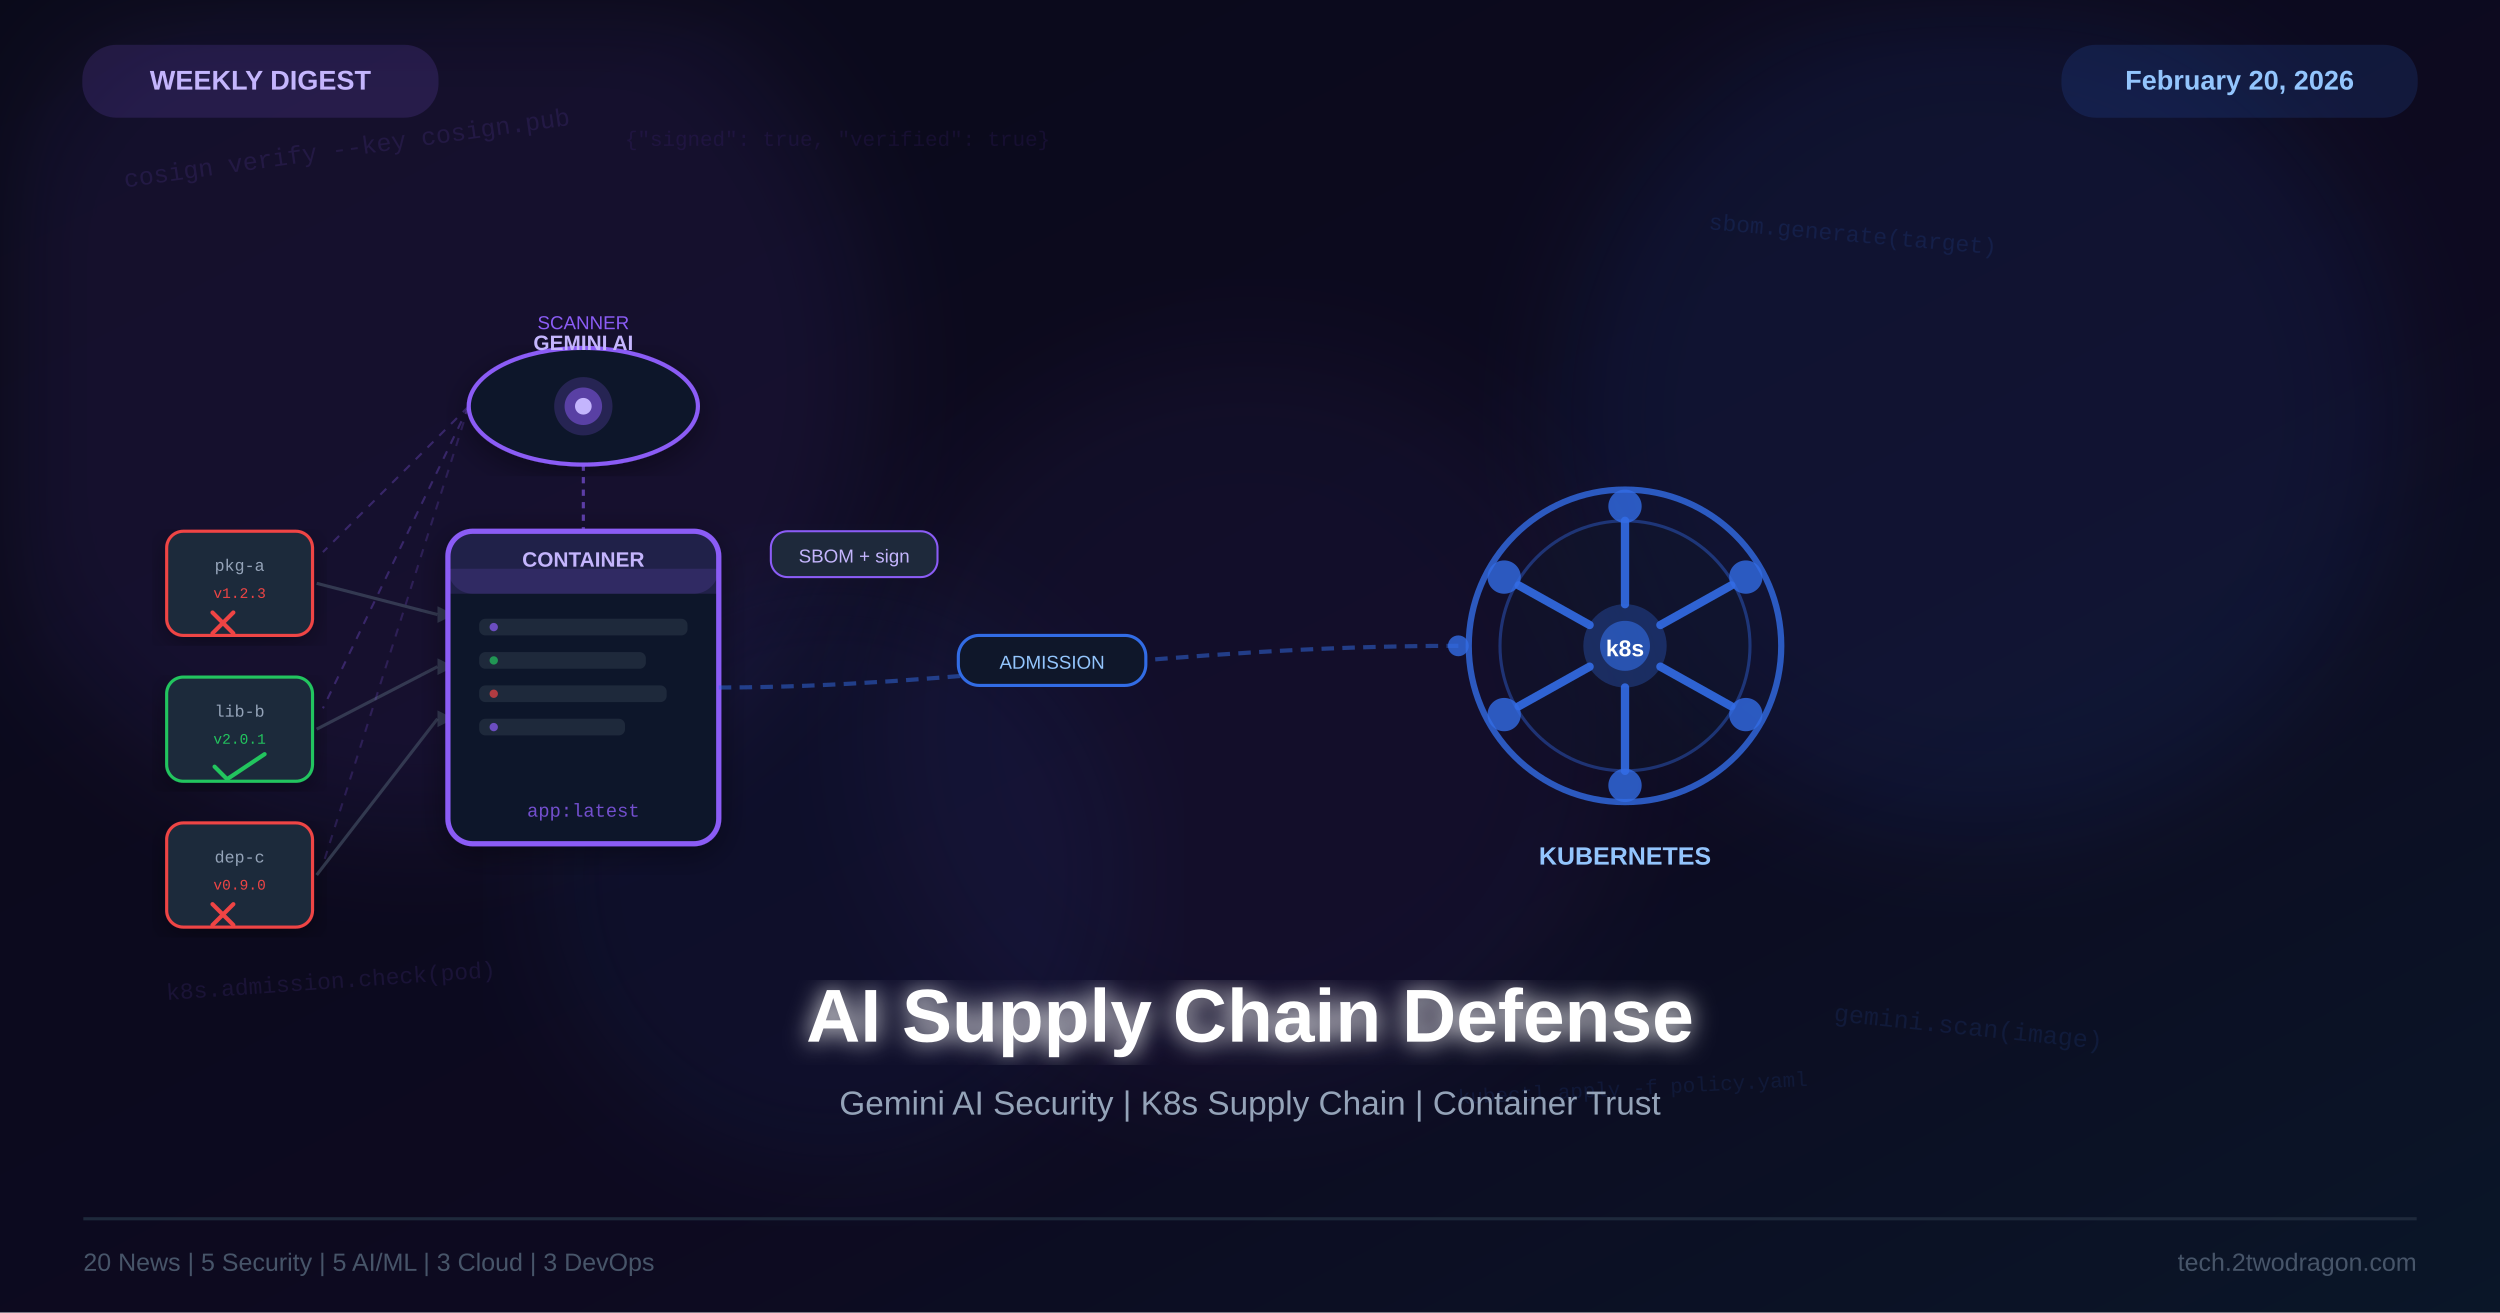
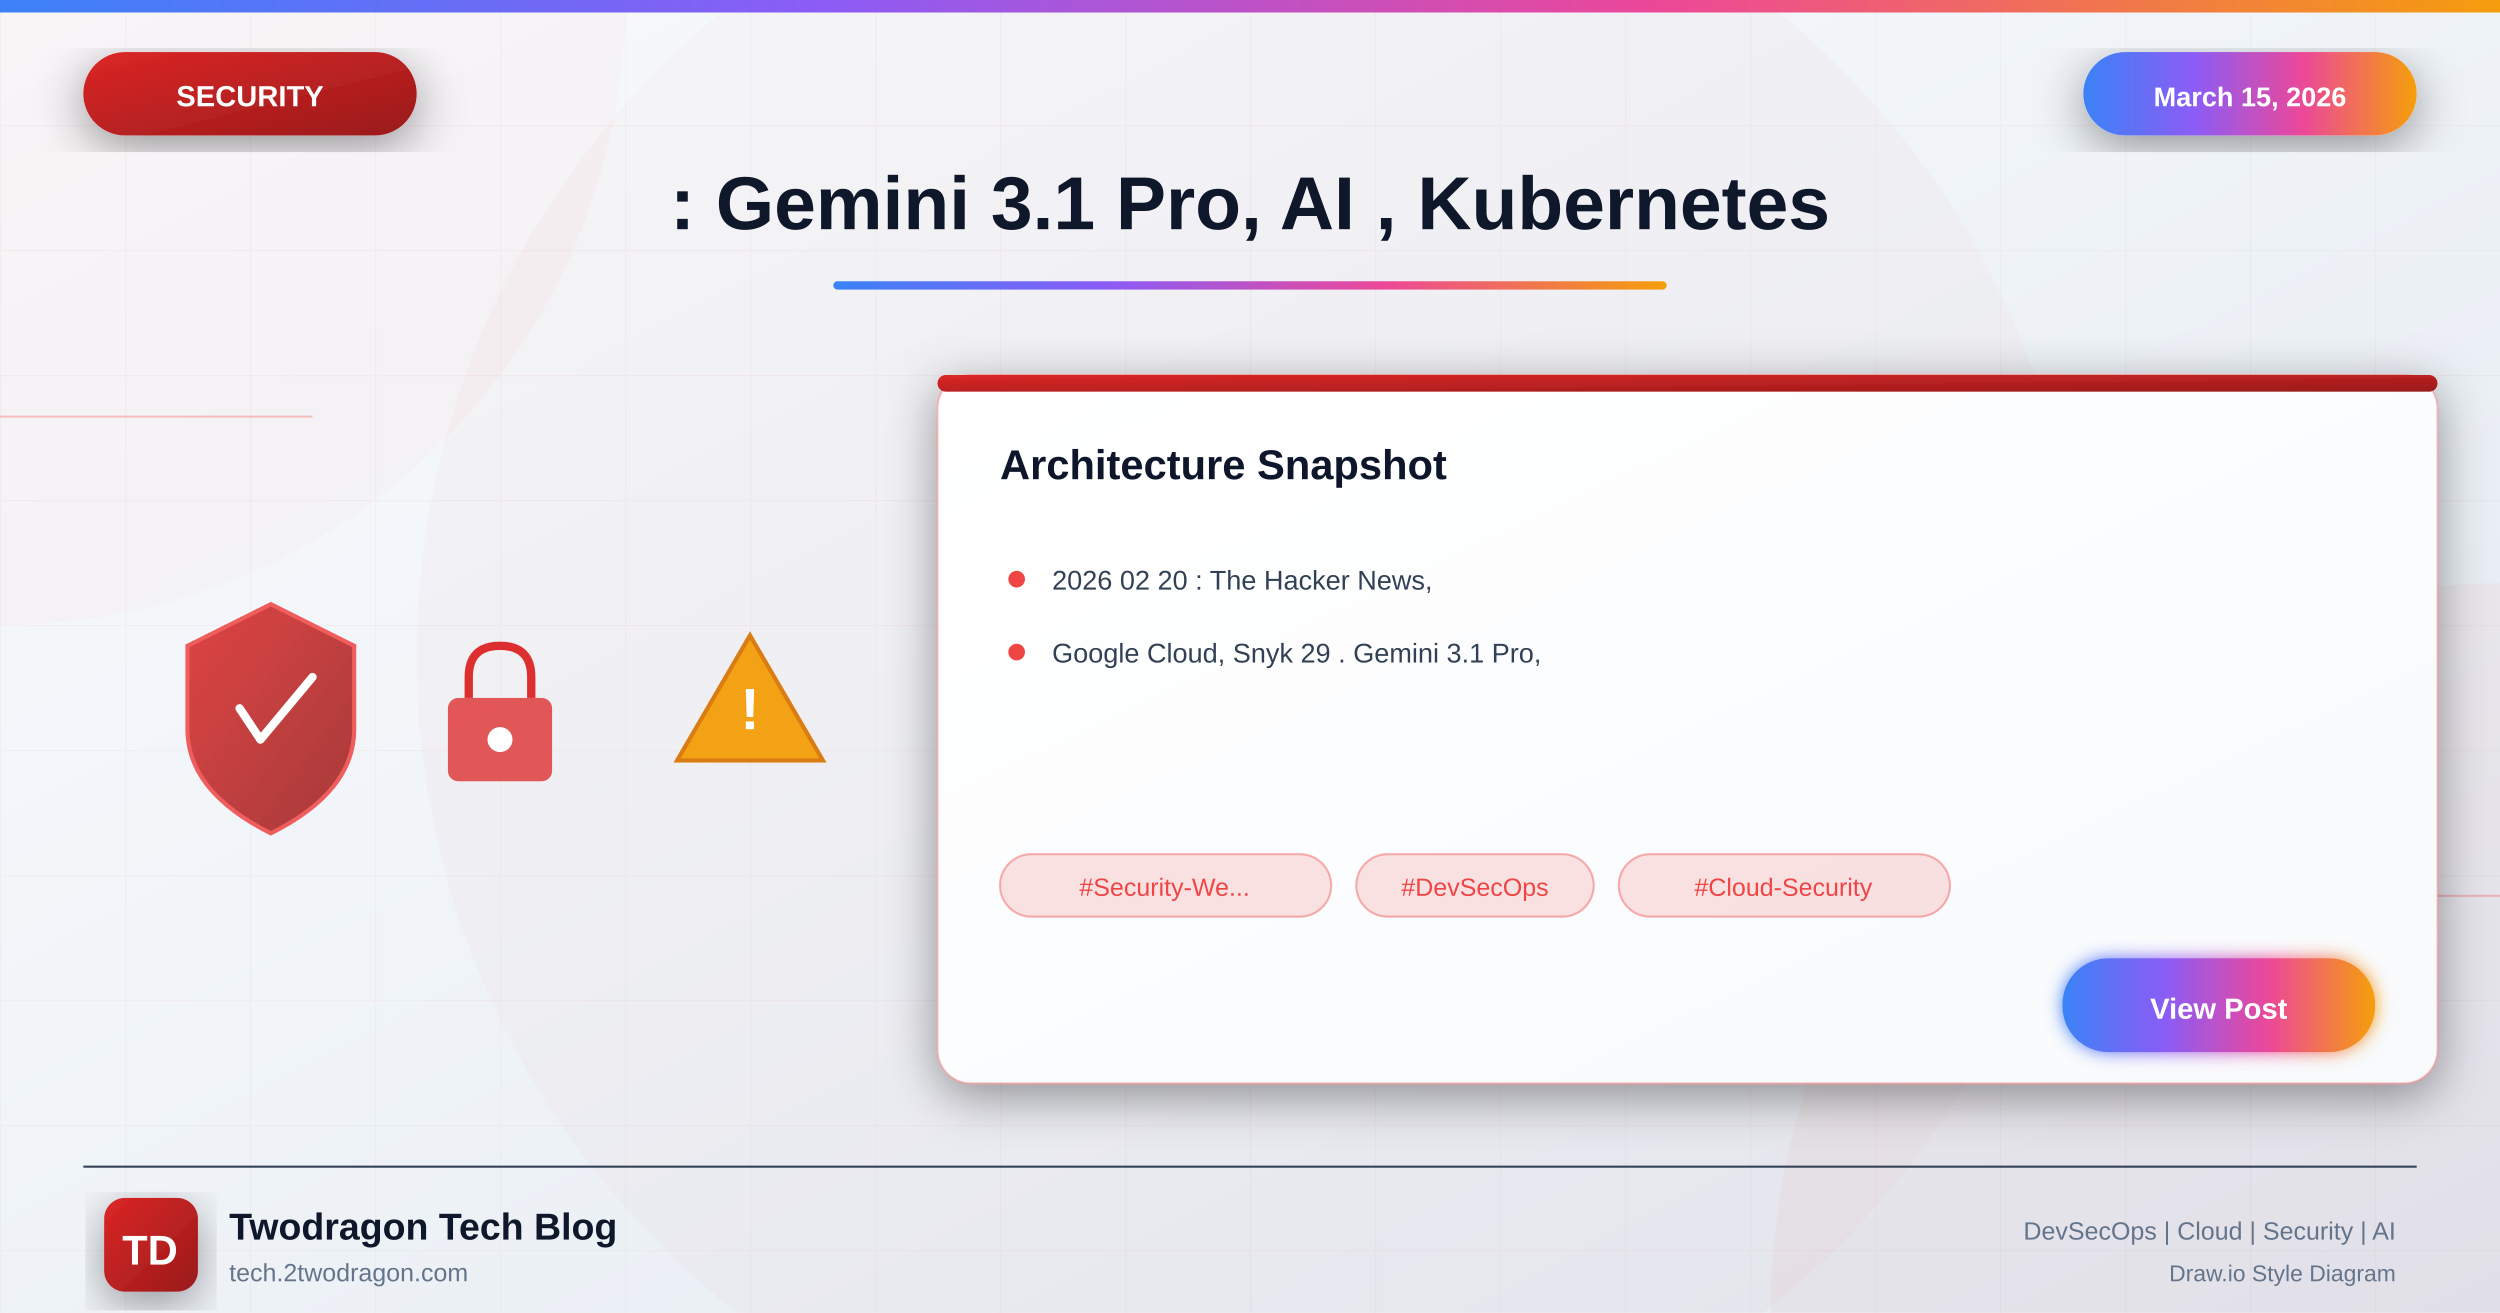
<svg xmlns="http://www.w3.org/2000/svg" viewBox="0 0 1200 630">
  <defs>
-     <linearGradient id="bg" x1="0%" y1="0%" x2="100%" y2="100%">
-       <stop offset="0%" style="stop-color:#0a0a1a" />
-       <stop offset="60%" style="stop-color:#0d0a20" />
-       <stop offset="100%" style="stop-color:#0a1628" />
+     <linearGradient id="bgGradient" x1="0%" y1="0%" x2="100%" y2="100%">
+       <stop offset="0%" style="stop-color:#f8fafc" />
+       <stop offset="40%" style="stop-color:#f1f5f9" />
+       <stop offset="100%" style="stop-color:#e2e8f0" />
    </linearGradient>
-     <linearGradient id="purpleGrad" x1="0%" y1="0%" x2="100%" y2="100%">
-       <stop offset="0%" style="stop-color:#8b5cf6" />
-       <stop offset="100%" style="stop-color:#6d28d9" />
+     <linearGradient id="securityGradient" x1="0%" y1="0%" x2="100%" y2="100%">
+       <stop offset="0%" style="stop-color:#dc2626" />
+       <stop offset="100%" style="stop-color:#991b1b" />
    </linearGradient>
-     <linearGradient id="k8sGrad" x1="0%" y1="0%" x2="100%" y2="100%">
-       <stop offset="0%" style="stop-color:#326CE5" />
-       <stop offset="100%" style="stop-color:#1a4ab5" />
+     <linearGradient id="accentGradient" x1="0%" y1="0%" x2="100%" y2="0%">
+       <stop offset="0%" style="stop-color:#3b82f6" />
+       <stop offset="33%" style="stop-color:#8b5cf6" />
+       <stop offset="66%" style="stop-color:#ec4899" />
+       <stop offset="100%" style="stop-color:#f59e0b" />
    </linearGradient>
-     <filter id="glow">
-       <feGaussianBlur stdDeviation="4" result="b" />
+     <linearGradient id="cardGradient" x1="0%" y1="0%" x2="100%" y2="100%">
+       <stop offset="0%" style="stop-color:#ffffff" />
+       <stop offset="100%" style="stop-color:#f8fafc" />
+     </linearGradient>
+     <linearGradient id="fireGradient" x1="0%" y1="100%" x2="0%" y2="0%">
+       <stop offset="0%" style="stop-color:#dc2626" />
+       <stop offset="50%" style="stop-color:#f59e0b" />
+       <stop offset="100%" style="stop-color:#fbbf24" />
+     </linearGradient>
+     <filter id="glow" x="-50%" y="-50%" width="200%" height="200%">
+       <feGaussianBlur stdDeviation="4" result="blur" />
      <feMerge>
-         <feMergeNode in="b" />
+         <feMergeNode in="blur" />
        <feMergeNode in="SourceGraphic" />
      </feMerge>
    </filter>
-     <filter id="titleGlow">
-       <feGaussianBlur stdDeviation="6" result="b" />
+     <filter id="strongGlow" x="-100%" y="-100%" width="300%" height="300%">
+       <feGaussianBlur stdDeviation="8" result="blur" />
      <feMerge>
-         <feMergeNode in="b" />
+         <feMergeNode in="blur" />
+         <feMergeNode in="blur" />
        <feMergeNode in="SourceGraphic" />
      </feMerge>
    </filter>
-     <filter id="ambient">
-       <feGaussianBlur stdDeviation="25" />
+     <filter id="shadow" x="-20%" y="-20%" width="140%" height="140%">
+       <feDropShadow dx="0" dy="6" stdDeviation="12" flood-color="#000" flood-opacity="0.4" />
    </filter>
-     <filter id="softGlow">
-       <feGaussianBlur stdDeviation="12" />
-     </filter>
-     <filter id="shadow">
-       <feDropShadow dx="0" dy="4" stdDeviation="8" flood-color="#000" flood-opacity="0.4" />
+     <filter id="innerGlow">
+       <feGaussianBlur in="SourceAlpha" stdDeviation="3" result="blur" />
+       <feOffset in="blur" dx="0" dy="0" />
+       <feComposite in2="SourceAlpha" operator="arithmetic" k2="-1" k3="1" />
+       <feColorMatrix type="matrix" values="0 0 0 0 1 0 0 0 0 1 0 0 0 0 1 0 0 0 0.5 0" />
+       <feBlend in2="SourceGraphic" />
    </filter>
  </defs>
-   <rect width="1200" height="630" fill="url(#bg)" />
-   <circle cx="200" cy="180" r="220" fill="#8b5cf6" opacity="0.08" filter="url(#ambient)" />
-   <circle cx="950" cy="200" r="200" fill="#326CE5" opacity="0.09" filter="url(#ambient)" />
-   <circle cx="600" cy="350" r="180" fill="#8b5cf6" opacity="0.05" filter="url(#ambient)" />
-   <circle cx="400" cy="420" r="140" fill="#326CE5" opacity="0.06" filter="url(#ambient)" />
-   <text x="60" y="90" font-family="Courier New,monospace" font-size="12" fill="#8b5cf6" opacity="0.12" transform="rotate(-8,60,90)">cosign verify --key cosign.pub</text>
-   <text x="820" y="110" font-family="Courier New,monospace" font-size="11" fill="#326CE5" opacity="0.13" transform="rotate(5,820,110)">sbom.generate(target)</text>
-   <text x="80" y="480" font-family="Courier New,monospace" font-size="11" fill="#8b5cf6" opacity="0.11" transform="rotate(-4,80,480)">k8s.admission.check(pod)</text>
-   <text x="880" y="490" font-family="Courier New,monospace" font-size="12" fill="#326CE5" opacity="0.12" transform="rotate(6,880,490)">gemini.scan(image)</text>
-   <text x="300" y="70" font-family="Courier New,monospace" font-size="10" fill="#7c3aed" opacity="0.10">{"signed": true, "verified": true}</text>
-   <text x="700" y="530" font-family="Courier New,monospace" font-size="10" fill="#326CE5" opacity="0.11" transform="rotate(-3,700,530)">kubectl apply -f policy.yaml</text>
-   <rect x="80" y="255" width="70" height="50" rx="8" fill="#1e293b" stroke="#ef4444" stroke-width="1.5" filter="url(#shadow)" />
-   <text x="115" y="274" font-family="Courier New,monospace" font-size="8" fill="#94a3b8" text-anchor="middle">pkg-a</text>
-   <text x="115" y="287" font-family="Courier New,monospace" font-size="7" fill="#ef4444" text-anchor="middle">v1.2.3</text>
-   <line x1="102" y1="294" x2="112" y2="304" stroke="#ef4444" stroke-width="2" stroke-linecap="round" />
-   <line x1="112" y1="294" x2="102" y2="304" stroke="#ef4444" stroke-width="2" stroke-linecap="round" />
-   <rect x="80" y="325" width="70" height="50" rx="8" fill="#1e293b" stroke="#22c55e" stroke-width="1.5" filter="url(#shadow)" />
-   <text x="115" y="344" font-family="Courier New,monospace" font-size="8" fill="#94a3b8" text-anchor="middle">lib-b</text>
-   <text x="115" y="357" font-family="Courier New,monospace" font-size="7" fill="#22c55e" text-anchor="middle">v2.0.1</text>
-   <path d="M103,368 L109,374 L127,362" fill="none" stroke="#22c55e" stroke-width="2" stroke-linecap="round" stroke-linejoin="round" />
-   <rect x="80" y="395" width="70" height="50" rx="8" fill="#1e293b" stroke="#ef4444" stroke-width="1.5" filter="url(#shadow)" />
-   <text x="115" y="414" font-family="Courier New,monospace" font-size="8" fill="#94a3b8" text-anchor="middle">dep-c</text>
-   <text x="115" y="427" font-family="Courier New,monospace" font-size="7" fill="#ef4444" text-anchor="middle">v0.9.0</text>
-   <line x1="102" y1="434" x2="112" y2="444" stroke="#ef4444" stroke-width="2" stroke-linecap="round" />
-   <line x1="112" y1="434" x2="102" y2="444" stroke="#ef4444" stroke-width="2" stroke-linecap="round" />
-   <line x1="152" y1="280" x2="210" y2="295" stroke="#475569" stroke-width="1.5" opacity="0.6" />
-   <polygon points="210,291 218,295 210,299" fill="#475569" opacity="0.6" />
-   <line x1="152" y1="350" x2="210" y2="320" stroke="#475569" stroke-width="1.5" opacity="0.6" />
-   <polygon points="210,316 218,320 210,324" fill="#475569" opacity="0.6" />
-   <line x1="152" y1="420" x2="210" y2="345" stroke="#475569" stroke-width="1.5" opacity="0.6" />
-   <polygon points="210,341 218,345 210,349" fill="#475569" opacity="0.6" />
-   <rect x="215" y="255" width="130" height="150" rx="12" fill="#0f172a" stroke="#8b5cf6" stroke-width="2.5" filter="url(#shadow)" />
-   <rect x="215" y="255" width="130" height="30" rx="12" fill="#8b5cf6" opacity="0.15" />
-   <rect x="215" y="273" width="130" height="12" fill="#8b5cf6" opacity="0.15" />
-   <text x="280" y="272" font-family="Arial,sans-serif" font-size="10" font-weight="bold" fill="#c4b5fd" text-anchor="middle">CONTAINER</text>
-   <rect x="230" y="297" width="100" height="8" rx="3" fill="#1e293b" />
-   <rect x="230" y="313" width="80" height="8" rx="3" fill="#1e293b" />
-   <rect x="230" y="329" width="90" height="8" rx="3" fill="#1e293b" />
-   <rect x="230" y="345" width="70" height="8" rx="3" fill="#1e293b" />
-   <circle cx="237" cy="301" r="2" fill="#8b5cf6" opacity="0.7" />
-   <circle cx="237" cy="317" r="2" fill="#22c55e" opacity="0.7" />
-   <circle cx="237" cy="333" r="2" fill="#ef4444" opacity="0.7" />
-   <circle cx="237" cy="349" r="2" fill="#8b5cf6" opacity="0.7" />
-   <text x="280" y="392" font-family="Courier New,monospace" font-size="9" fill="#8b5cf6" text-anchor="middle" opacity="0.8">app:latest</text>
-   <ellipse cx="280" cy="195" rx="55" ry="28" fill="#0f172a" stroke="#8b5cf6" stroke-width="2" filter="url(#shadow)" />
-   <circle cx="280" cy="195" r="14" fill="#8b5cf6" opacity="0.2" />
-   <circle cx="280" cy="195" r="9" fill="#8b5cf6" opacity="0.5" />
-   <circle cx="280" cy="195" r="4" fill="#c4b5fd" />
-   <line x1="280" y1="223" x2="280" y2="255" stroke="#8b5cf6" stroke-width="1.5" stroke-dasharray="3,3" opacity="0.6" />
-   <text x="280" y="168" font-family="Arial,sans-serif" font-size="10" fill="#c4b5fd" text-anchor="middle" font-weight="bold">GEMINI AI</text>
-   <text x="280" y="158" font-family="Arial,sans-serif" font-size="9" fill="#8b5cf6" text-anchor="middle">SCANNER</text>
-   <line x1="225" y1="195" x2="155" y2="265" stroke="#8b5cf6" stroke-width="1" stroke-dasharray="4,4" opacity="0.3" />
-   <line x1="225" y1="195" x2="155" y2="340" stroke="#8b5cf6" stroke-width="1" stroke-dasharray="4,4" opacity="0.3" />
-   <line x1="225" y1="195" x2="155" y2="415" stroke="#8b5cf6" stroke-width="1" stroke-dasharray="4,4" opacity="0.2" />
-   <g transform="translate(780, 310)">
-     <circle cx="0" cy="0" r="75" fill="none" stroke="#326CE5" stroke-width="3" opacity="0.8" />
-     <circle cx="0" cy="0" r="60" fill="#0f172a" stroke="#326CE5" stroke-width="1.5" opacity="0.4" />
-     <circle cx="0" cy="0" r="20" fill="#326CE5" opacity="0.3" />
-     <circle cx="0" cy="0" r="12" fill="#326CE5" opacity="0.6" />
-     <line x1="0" y1="-20" x2="0" y2="-60" stroke="#326CE5" stroke-width="4" stroke-linecap="round" opacity="0.9" />
-     <line x1="17" y1="-10" x2="51" y2="-29" stroke="#326CE5" stroke-width="4" stroke-linecap="round" opacity="0.9" />
-     <line x1="17" y1="10" x2="51" y2="29" stroke="#326CE5" stroke-width="4" stroke-linecap="round" opacity="0.9" />
-     <line x1="0" y1="20" x2="0" y2="60" stroke="#326CE5" stroke-width="4" stroke-linecap="round" opacity="0.9" />
-     <line x1="-17" y1="10" x2="-51" y2="29" stroke="#326CE5" stroke-width="4" stroke-linecap="round" opacity="0.9" />
-     <line x1="-17" y1="-10" x2="-51" y2="-29" stroke="#326CE5" stroke-width="4" stroke-linecap="round" opacity="0.9" />
-     <circle cx="0" cy="-67" r="8" fill="#326CE5" opacity="0.8" />
-     <circle cx="58" cy="-33" r="8" fill="#326CE5" opacity="0.8" />
-     <circle cx="58" cy="33" r="8" fill="#326CE5" opacity="0.8" />
-     <circle cx="0" cy="67" r="8" fill="#326CE5" opacity="0.8" />
-     <circle cx="-58" cy="33" r="8" fill="#326CE5" opacity="0.8" />
-     <circle cx="-58" cy="-33" r="8" fill="#326CE5" opacity="0.8" />
-     <text x="0" y="5" font-family="Arial,sans-serif" font-size="11" font-weight="bold" fill="white" text-anchor="middle">k8s</text>
+   <rect width="1200" height="630" fill="url(#bgGradient)" />
+   <pattern id="grid" width="60" height="60" patternUnits="userSpaceOnUse">
+     <path d="M 60 0 L 0 0 0 60" fill="none" stroke="#ef4444" stroke-opacity="0.05" stroke-width="1" />
+   </pattern>
+   <rect width="1200" height="630" fill="url(#grid)" />
+   <circle cx="0" cy="0" r="300" fill="#ef4444" fill-opacity="0.03" />
+   <circle cx="1200" cy="630" r="350" fill="#dc2626" fill-opacity="0.04" />
+   <circle cx="600" cy="315" r="400" fill="#dc2626" fill-opacity="0.02" />
+   <line x1="0" y1="200" x2="150" y2="200" stroke="#ef4444" stroke-width="1" opacity="0.3" />
+   <line x1="1050" y1="430" x2="1200" y2="430" stroke="#ef4444" stroke-width="1" opacity="0.3" />
+   <rect x="0" y="0" width="1200" height="6" fill="url(#accentGradient)" />
+   <g filter="url(#shadow)">
+     <rect x="40" y="25" width="160" height="40" rx="20" fill="url(#securityGradient)" />
+     <text x="120" y="51" font-family="Arial, sans-serif" font-size="14" font-weight="bold" fill="white" text-anchor="middle">SECURITY</text>
  </g>
-   <text x="780" y="415" font-family="Arial,sans-serif" font-size="12" fill="#93c5fd" text-anchor="middle" font-weight="bold">KUBERNETES</text>
-   <path d="M345,330 C460,330 560,310 700,310" fill="none" stroke="#326CE5" stroke-width="2" stroke-dasharray="6,4" opacity="0.5" />
-   <rect x="460" y="305" width="90" height="24" rx="10" fill="#0f172a" stroke="#326CE5" stroke-width="1.5" />
-   <text x="505" y="321" font-family="Arial,sans-serif" font-size="9" fill="#93c5fd" text-anchor="middle">ADMISSION</text>
-   <circle cx="700" cy="310" r="5" fill="#326CE5" opacity="0.8" />
-   <rect x="370" y="255" width="80" height="22" rx="8" fill="#1e293b" stroke="#8b5cf6" stroke-width="1" />
-   <text x="410" y="270" font-family="Arial,sans-serif" font-size="9" fill="#c4b5fd" text-anchor="middle">SBOM + sign</text>
-   <rect x="40" y="22" width="170" height="34" rx="16" fill="#8b5cf6" opacity="0.15" stroke="#8b5cf6" stroke-width="1" />
-   <text x="125" y="43" font-family="Arial,sans-serif" font-size="13" font-weight="bold" fill="#c4b5fd" text-anchor="middle">WEEKLY DIGEST</text>
-   <rect x="990" y="22" width="170" height="34" rx="16" fill="#326CE5" opacity="0.15" stroke="#326CE5" stroke-width="1" />
-   <text x="1075" y="43" font-family="Arial,sans-serif" font-size="13" font-weight="bold" fill="#93c5fd" text-anchor="middle">February 20, 2026</text>
-   <text x="600" y="500" font-family="Arial,sans-serif" font-size="36" font-weight="bold" fill="white" text-anchor="middle" filter="url(#titleGlow)">AI Supply Chain Defense</text>
-   <text x="600" y="535" font-family="Arial,sans-serif" font-size="16" fill="#94a3b8" text-anchor="middle">Gemini AI Security | K8s Supply Chain | Container Trust</text>
-   <line x1="40" y1="585" x2="1160" y2="585" stroke="#1e293b" stroke-width="1.5" />
-   <text x="40" y="610" font-family="Arial,sans-serif" font-size="12" fill="#475569">20 News | 5 Security | 5 AI/ML | 3 Cloud | 3 DevOps</text>
-   <text x="1160" y="610" font-family="Arial,sans-serif" font-size="12" fill="#475569" text-anchor="end">tech.2twodragon.com</text>
+   <g filter="url(#shadow)">
+     <rect x="1000" y="25" width="160" height="40" rx="20" fill="url(#accentGradient)" />
+     <text x="1080" y="51" font-family="Arial, sans-serif" font-size="13" font-weight="bold" fill="white" text-anchor="middle">March 15, 2026</text>
+   </g>
+   <text x="600" y="110" font-family="Arial, sans-serif" font-size="36" font-weight="bold" fill="#0f172a" text-anchor="middle">: Gemini 3.1 Pro, AI , Kubernetes</text>
+   <rect x="400" y="135" width="400" height="4" rx="2" fill="url(#accentGradient)" />
+   <g opacity="0.95">
+     <g transform="translate(80, 280)">
+       <path d="M50 10 L90 30 L90 70 Q90 100 50 120 Q10 100 10 70 L10 30 Z" fill="url(#securityGradient)" stroke="#ef4444" stroke-width="2" opacity="0.9" />
+       <path d="M35 60 L45 75 L70 45" fill="none" stroke="white" stroke-width="4" stroke-linecap="round" stroke-linejoin="round" />
+     </g>
+     <g transform="translate(200, 300)">
+       <rect x="15" y="35" width="50" height="40" rx="5" fill="#dc2626" opacity="0.8" />
+       <path d="M25 35 L25 25 Q25 10 40 10 Q55 10 55 25 L55 35" fill="none" stroke="#dc2626" stroke-width="4" />
+       <circle cx="40" cy="55" r="6" fill="white" />
+     </g>
+     <g transform="translate(320, 290)">
+       <path d="M40 15 L75 75 L5 75 Z" fill="#f59e0b" stroke="#d97706" stroke-width="2" />
+       <text x="40" y="60" font-family="Arial, sans-serif" font-size="28" font-weight="bold" fill="white" text-anchor="middle">!</text>
+     </g>
+   </g>
+   <g transform="translate(450, 180)" filter="url(#shadow)">
+     <rect width="720" height="340" rx="16" fill="url(#cardGradient)" stroke="#ef4444" stroke-width="1" stroke-opacity="0.3" />
+     <rect x="0" y="0" width="720" height="8" rx="4" fill="url(#securityGradient)" />
+     <text x="30" y="50" font-family="Arial, sans-serif" font-size="20" font-weight="bold" fill="#0f172a">Architecture Snapshot</text>
+     <g transform="translate(30, 90)">
+       <circle cx="8" cy="8" r="4" fill="#ef4444" />
+       <text x="25" y="13" font-family="Arial, sans-serif" font-size="13" fill="#334155">2026 02 20 : The Hacker News,</text>
+     </g>
+     <g transform="translate(30, 125)">
+       <circle cx="8" cy="8" r="4" fill="#ef4444" />
+       <text x="25" y="13" font-family="Arial, sans-serif" font-size="13" fill="#334155">Google Cloud, Snyk 29 . Gemini 3.1 Pro,</text>
+     </g>
+     <g transform="translate(30, 230)">
+       <rect x="0" y="0" width="159" height="30" rx="15" fill="#ef4444" fill-opacity="0.15" stroke="#ef4444" stroke-width="1" stroke-opacity="0.4" />
+       <text x="79" y="20" font-family="Arial, sans-serif" font-size="12" fill="#ef4444" text-anchor="middle">#Security-We...</text>
+       <rect x="171" y="0" width="114" height="30" rx="15" fill="#ef4444" fill-opacity="0.15" stroke="#ef4444" stroke-width="1" stroke-opacity="0.4" />
+       <text x="228" y="20" font-family="Arial, sans-serif" font-size="12" fill="#ef4444" text-anchor="middle">#DevSecOps</text>
+       <rect x="297" y="0" width="159" height="30" rx="15" fill="#ef4444" fill-opacity="0.15" stroke="#ef4444" stroke-width="1" stroke-opacity="0.4" />
+       <text x="376" y="20" font-family="Arial, sans-serif" font-size="12" fill="#ef4444" text-anchor="middle">#Cloud-Security</text>
+     </g>
+     <g transform="translate(540, 280)">
+       <rect width="150" height="45" rx="22" fill="url(#accentGradient)" filter="url(#glow)" />
+       <text x="75" y="29" font-family="Arial, sans-serif" font-size="14" font-weight="bold" fill="white" text-anchor="middle">View Post</text>
+     </g>
+   </g>
+   <line x1="40" y1="560" x2="1160" y2="560" stroke="#334155" stroke-width="1" />
+   <g transform="translate(50, 575)">
+     <rect width="45" height="45" rx="10" fill="url(#securityGradient)" filter="url(#shadow)" />
+     <text x="22" y="32" font-family="Arial, sans-serif" font-size="20" font-weight="bold" fill="white" text-anchor="middle">TD</text>
+   </g>
+   <text x="110" y="595" font-family="Arial, sans-serif" font-size="18" font-weight="bold" fill="#0f172a">Twodragon Tech Blog</text>
+   <text x="110" y="615" font-family="Arial, sans-serif" font-size="12" fill="#64748b">tech.2twodragon.com</text>
+   <text x="1150" y="595" font-family="Arial, sans-serif" font-size="12" fill="#64748b" text-anchor="end">DevSecOps | Cloud | Security | AI</text>
+   <text x="1150" y="615" font-family="Arial, sans-serif" font-size="11" fill="#64748b" text-anchor="end">Draw.io Style Diagram</text>
</svg>
